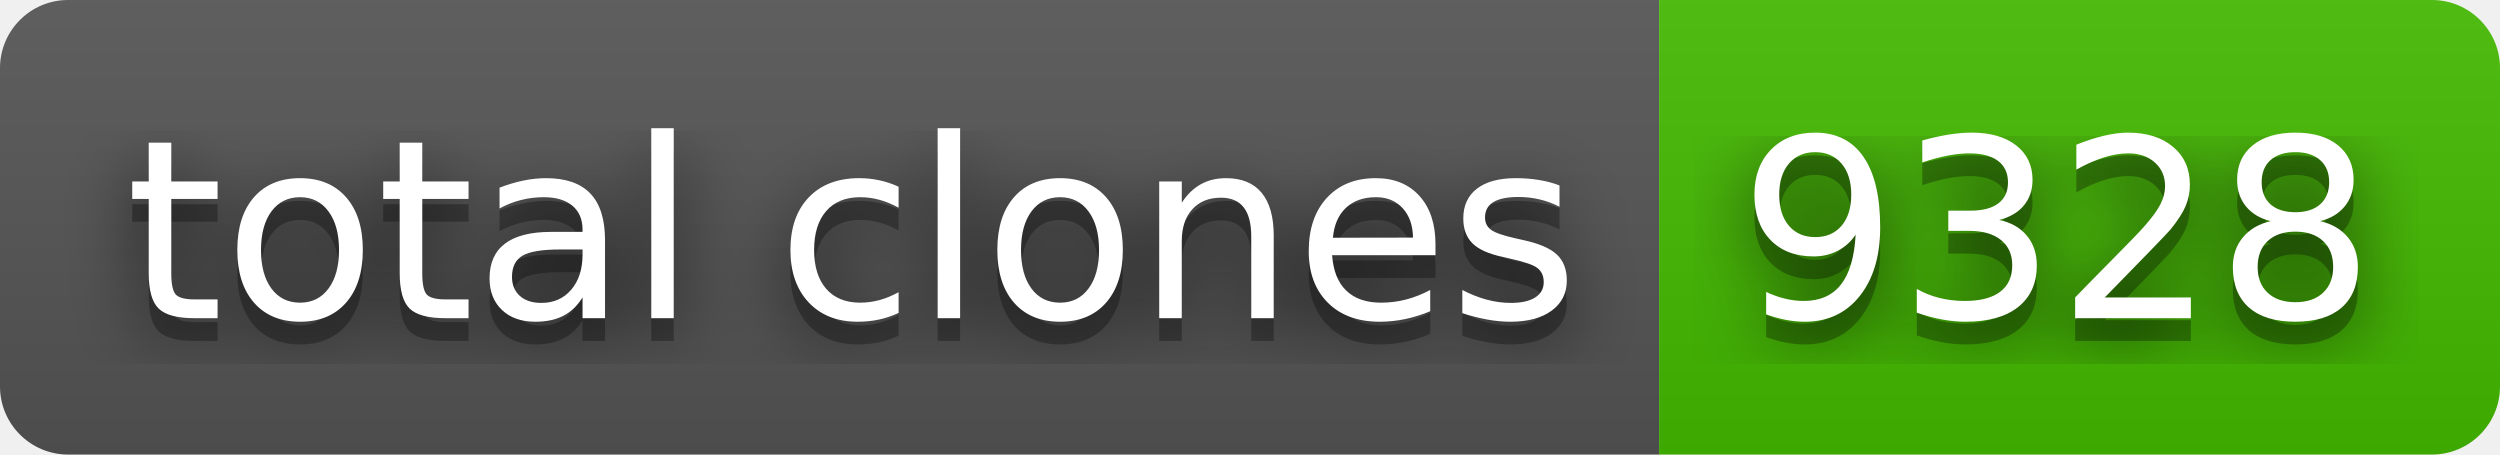
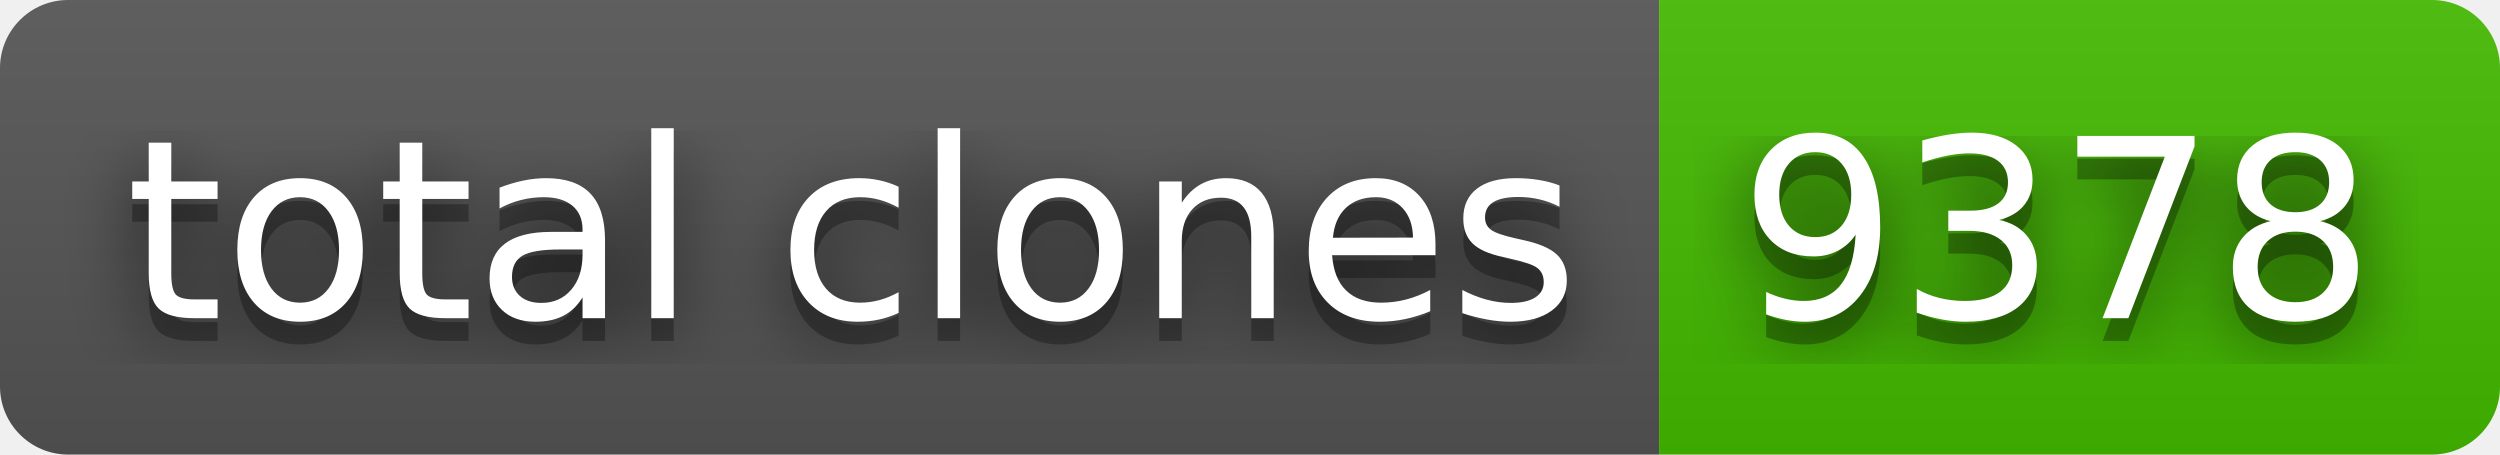
- <svg xmlns="http://www.w3.org/2000/svg" width="110" height="20" role="img" aria-label="total clones: 9328">
+ <svg xmlns="http://www.w3.org/2000/svg" width="110" height="20" role="img" aria-label="total clones: 9378">
  <filter id="blur">
    <feGaussianBlur stdDeviation="16" />
  </filter>
  <linearGradient id="s" x2="0" y2="100%">
    <stop offset="0" stop-color="#bbb" stop-opacity=".1" />
    <stop offset="1" stop-opacity=".1" />
  </linearGradient>
  <clipPath id="r">
    <rect width="110" height="20" rx="3" />
  </clipPath>
  <g clip-path="url(#r)">
    <rect width="73" height="20" fill="#555" />
    <rect x="73" width="37" height="20" fill="#4b0" />
    <rect width="110" height="20" fill="url(#s)" />
  </g>
  <g fill="#fff" text-anchor="middle" font-family="Verdana,Geneva,DejaVu Sans,sans-serif" text-rendering="geometricPrecision" font-size="110">
    <g transform="scale(.1)">
      <g aria-hidden="true" fill="#010101">
        <text x="375" y="150" fill-opacity=".8" filter="url(#blur)" textLength="630">total clones</text>
        <text x="375" y="150" fill-opacity=".3" textLength="630">total clones</text>
      </g>
      <text x="375" y="140" textLength="630">total clones</text>
    </g>
    <g transform="scale(.1)">
      <g aria-hidden="true" fill="#010101">
-         <text x="905" y="150" fill-opacity=".8" filter="url(#blur)" textLength="270">9328</text>
-         <text x="905" y="150" fill-opacity=".3" textLength="270">9328</text>
+         <text x="905" y="150" fill-opacity=".8" filter="url(#blur)" textLength="270">9378</text>
+         <text x="905" y="150" fill-opacity=".3" textLength="270">9378</text>
      </g>
-       <text x="905" y="140" textLength="270">9328</text>
+       <text x="905" y="140" textLength="270">9378</text>
    </g>
  </g>
</svg>
